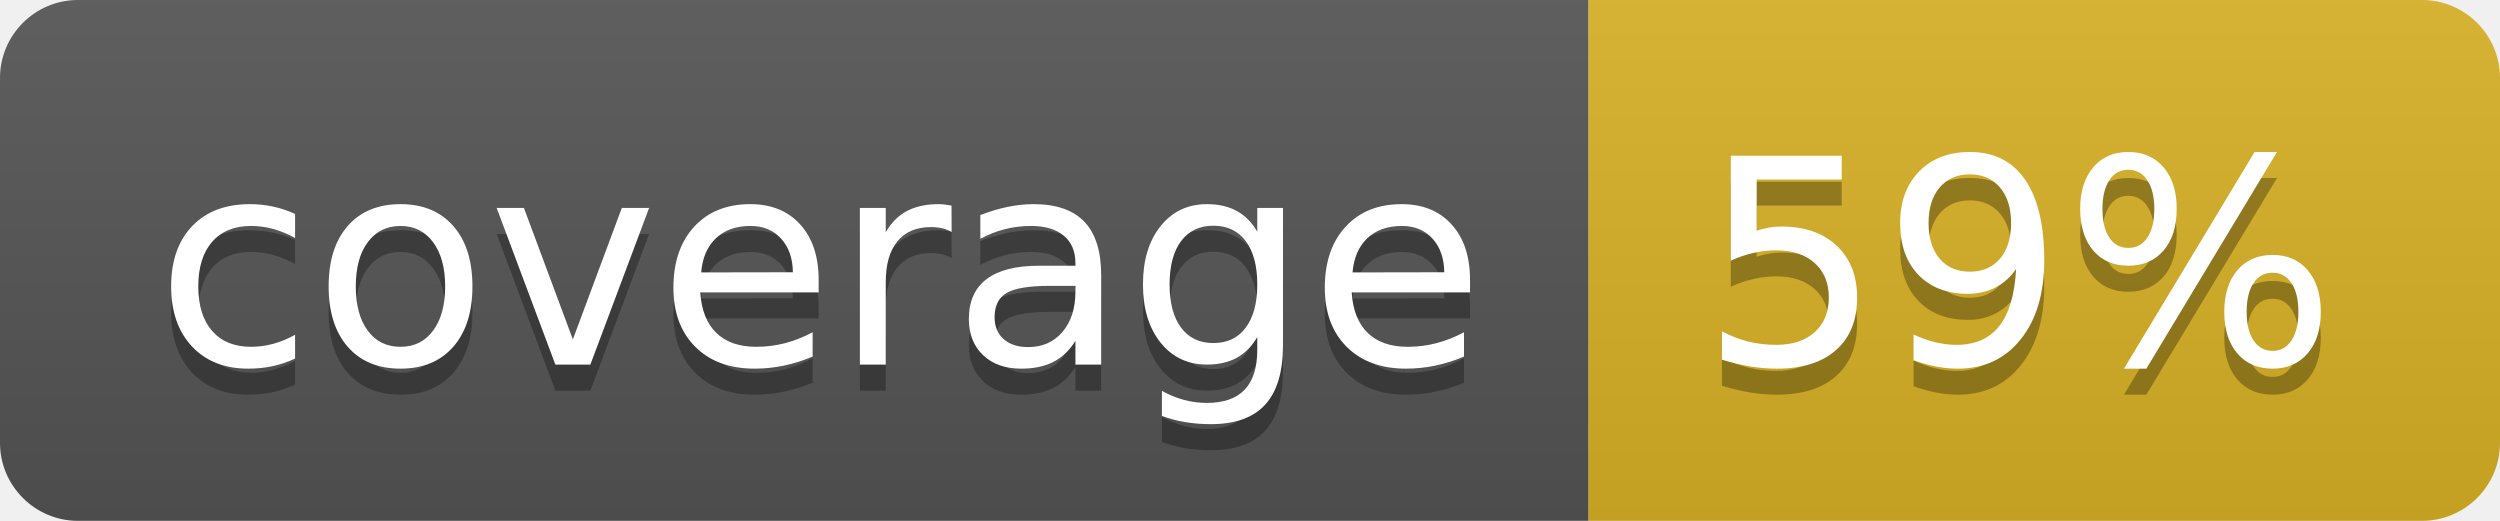
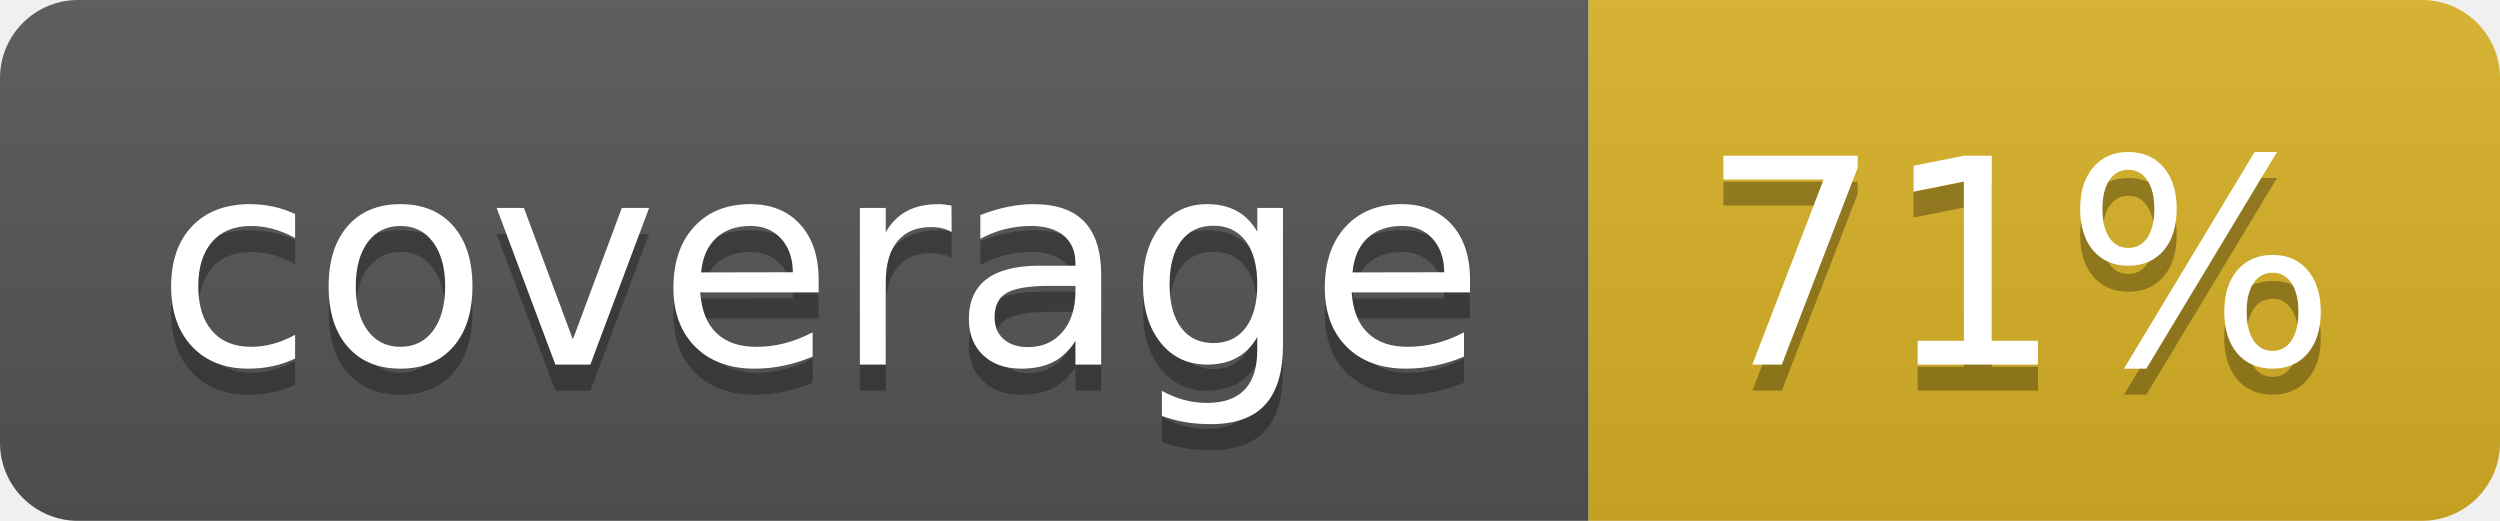
<svg xmlns="http://www.w3.org/2000/svg" width="96" height="20">
  <linearGradient id="b" x2="0" y2="100%">
    <stop offset="0" stop-color="#bbb" stop-opacity=".1" />
    <stop offset="1" stop-opacity=".1" />
  </linearGradient>
  <clipPath id="a">
    <rect width="96" height="20" rx="3" fill="#fff" />
  </clipPath>
  <g clip-path="url(#a)">
    <path fill="#555" d="M0 0h61v20H0z" />
    <path fill="#D9B226" d="M61 0h35v20H61z" />
    <path fill="url(#b)" d="M0 0h96v20H0z" />
  </g>
  <g fill="#fff" text-anchor="middle" font-family="DejaVu Sans,Verdana,Geneva,sans-serif" font-size="110">
    <text x="315" y="150" fill="#010101" fill-opacity=".3" transform="scale(.1)" textLength="510">coverage</text>
    <text x="315" y="140" transform="scale(.1)" textLength="510">coverage</text>
-     <text x="775" y="150" fill="#010101" fill-opacity=".3" transform="scale(.1)" textLength="250">59%</text>
-     <text x="775" y="140" transform="scale(.1)" textLength="250">59%</text>
+     <text x="775" y="150" fill="#010101" fill-opacity=".3" transform="scale(.1)" textLength="250">71%</text>
+     <text x="775" y="140" transform="scale(.1)" textLength="250">71%</text>
  </g>
</svg>
